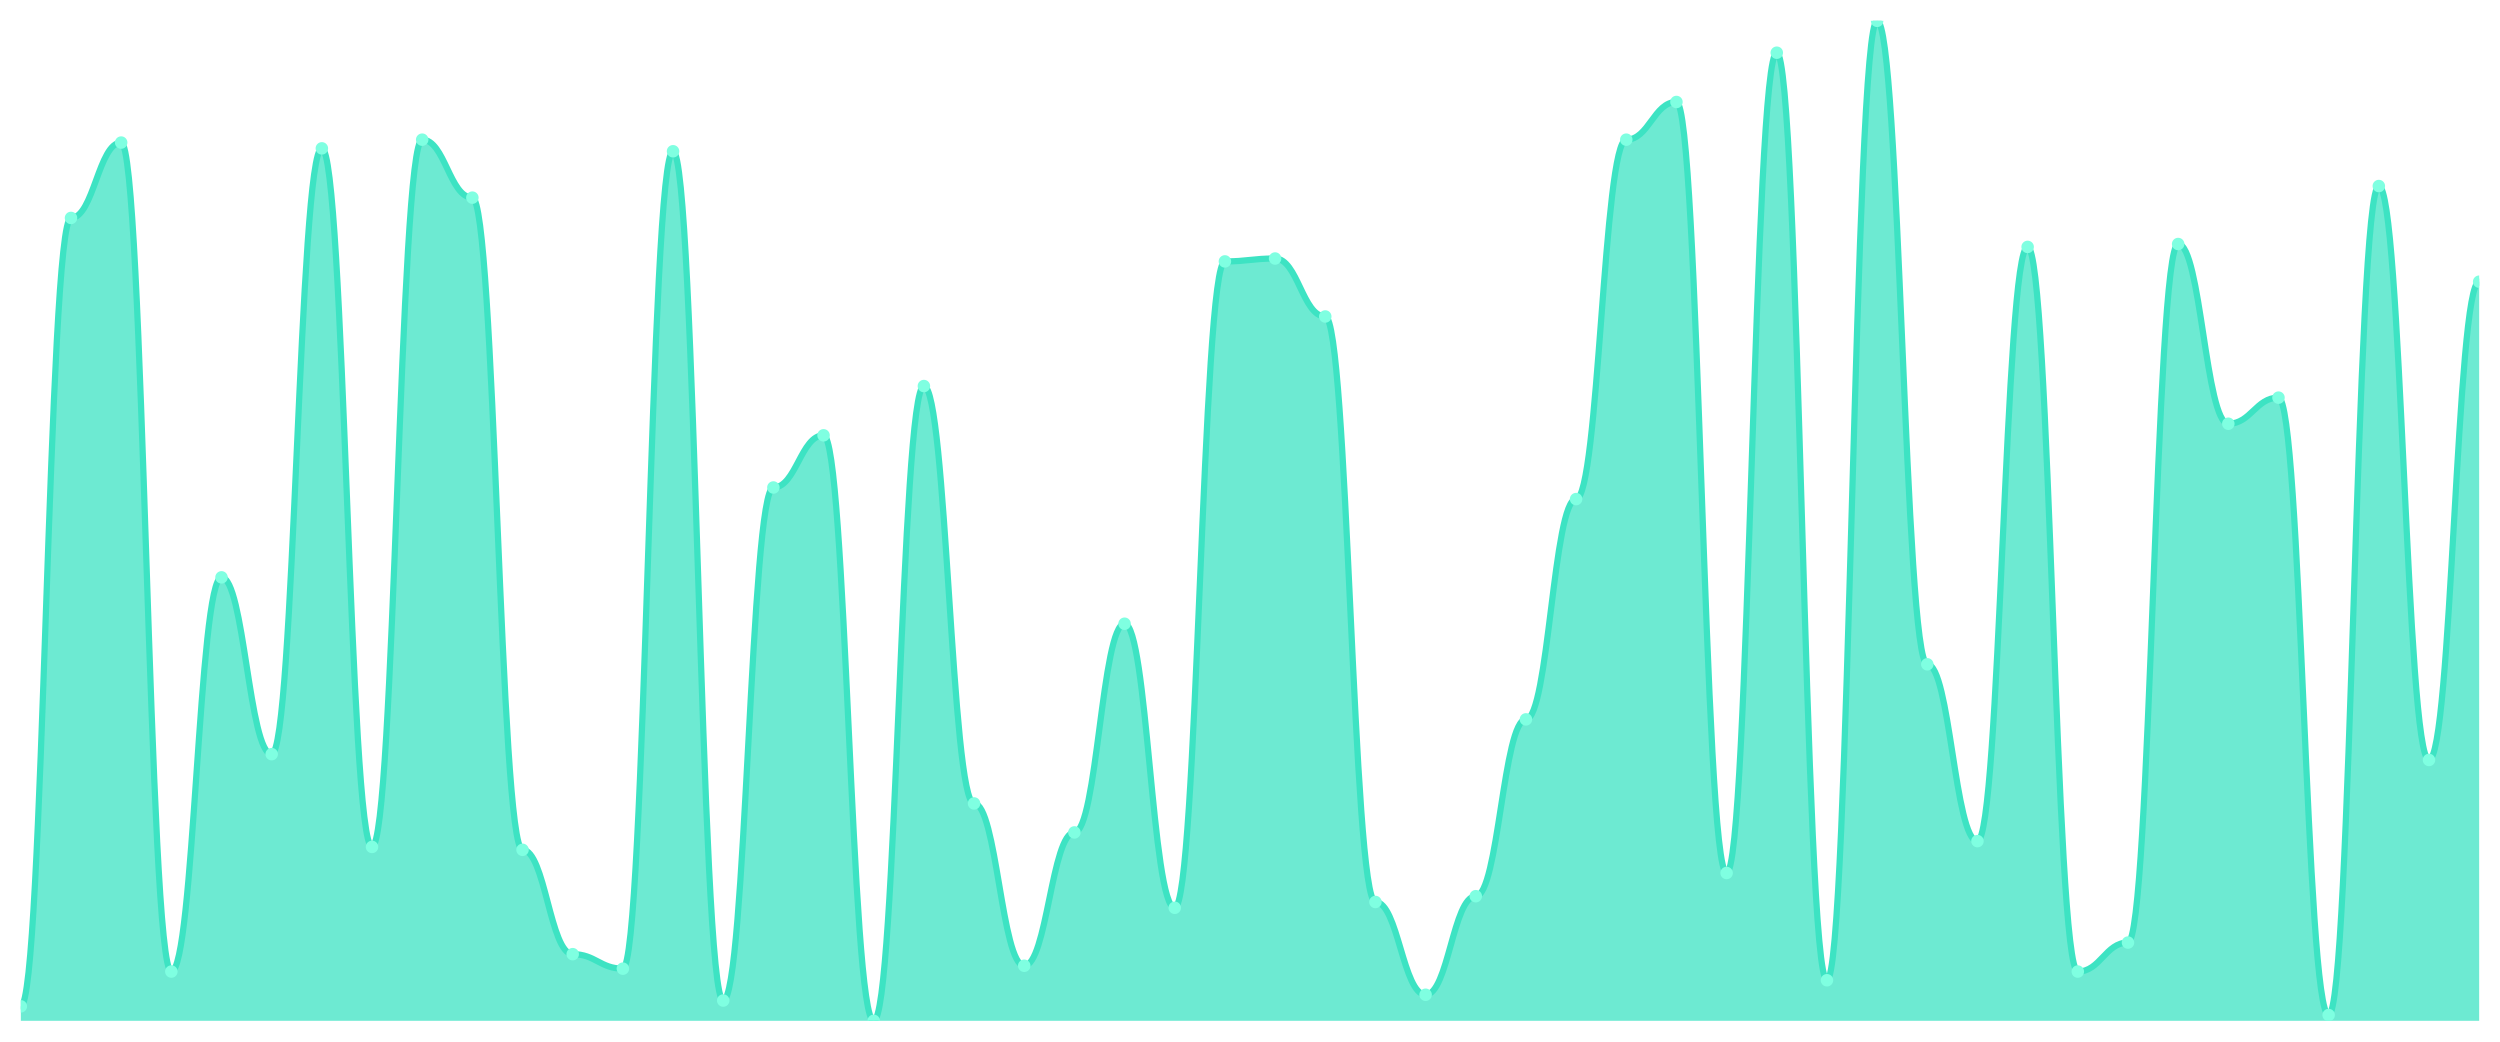
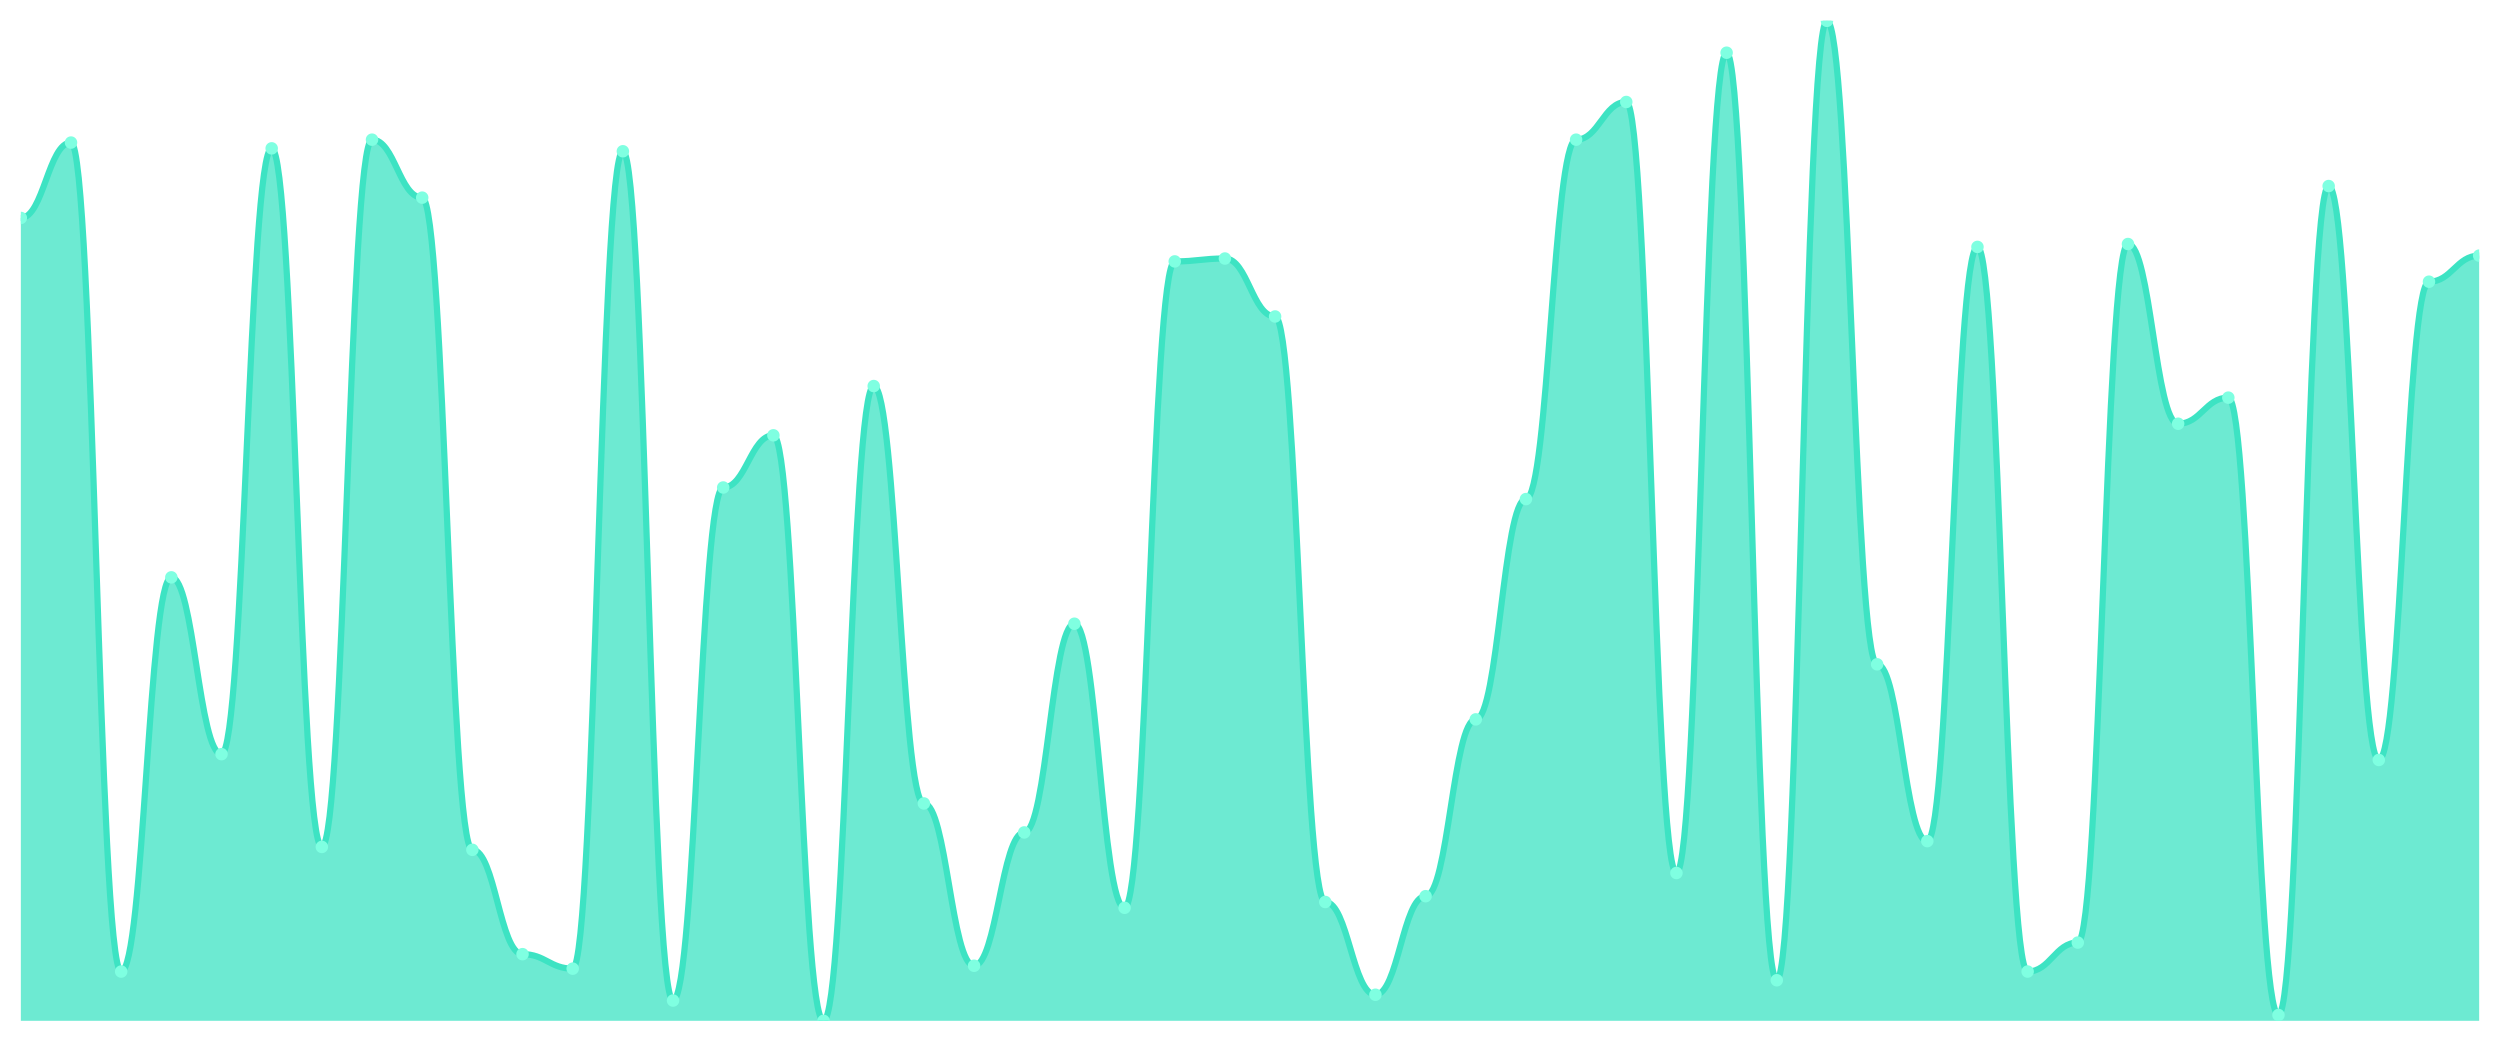
<svg xmlns="http://www.w3.org/2000/svg" viewBox="0 0 1200 500" width="1200" height="500">
  <defs>
    <clipPath id="c">
      <rect x="10" y="10" width="1180" height="480" />
    </clipPath>
  </defs>
  <rect width="1200" height="500" fill="none" />
  <g clip-path="url(#c)">
-     <path d="M 10,490 L 10,483.043 C 20.837,483.043 23.245,104.609 34.082,104.609 C 44.918,104.609 47.327,68.435 58.163,68.435 C 69,68.435 71.408,466.348 82.245,466.348 C 93.082,466.348 95.49,277.13 106.327,277.13 C 117.163,277.13 119.571,362 130.408,362 C 141.245,362 143.653,71.217 154.49,71.217 C 165.327,71.217 167.735,406.522 178.571,406.522 C 189.408,406.522 191.816,67.043 202.653,67.043 C 213.49,67.043 215.898,94.87 226.735,94.87 C 237.571,94.87 239.98,407.913 250.816,407.913 C 261.653,407.913 264.061,458 274.898,458 C 285.735,458 288.143,464.957 298.98,464.957 C 309.816,464.957 312.224,72.609 323.061,72.609 C 333.898,72.609 336.306,480.261 347.143,480.261 C 357.98,480.261 360.388,234 371.224,234 C 382.061,234 384.469,208.957 395.306,208.957 C 406.143,208.957 408.551,490 419.388,490 C 430.224,490 432.633,185.304 443.469,185.304 C 454.306,185.304 456.714,385.652 467.551,385.652 C 478.388,385.652 480.796,463.565 491.633,463.565 C 502.469,463.565 504.878,399.565 515.714,399.565 C 526.551,399.565 528.959,299.391 539.796,299.391 C 550.633,299.391 553.041,435.739 563.878,435.739 C 574.714,435.739 577.122,125.478 587.959,125.478 C 598.796,125.478 601.204,124.087 612.041,124.087 C 622.878,124.087 625.286,151.913 636.122,151.913 C 646.959,151.913 649.367,432.957 660.204,432.957 C 671.041,432.957 673.449,477.478 684.286,477.478 C 695.122,477.478 697.531,430.174 708.367,430.174 C 719.204,430.174 721.612,345.304 732.449,345.304 C 743.286,345.304 745.694,239.565 756.531,239.565 C 767.367,239.565 769.776,67.043 780.612,67.043 C 791.449,67.043 793.857,48.957 804.694,48.957 C 815.531,48.957 817.939,419.043 828.776,419.043 C 839.612,419.043 842.02,25.304 852.857,25.304 C 863.694,25.304 866.102,470.522 876.939,470.522 C 887.776,470.522 890.184,10 901.02,10 C 911.857,10 914.265,318.87 925.102,318.87 C 935.939,318.87 938.347,403.739 949.184,403.739 C 960.02,403.739 962.429,118.522 973.265,118.522 C 984.102,118.522 986.51,466.348 997.347,466.348 C 1008.184,466.348 1010.592,452.435 1021.429,452.435 C 1032.265,452.435 1034.673,117.13 1045.51,117.13 C 1056.347,117.13 1058.755,203.391 1069.592,203.391 C 1080.429,203.391 1082.837,190.87 1093.673,190.87 C 1104.51,190.87 1106.918,487.217 1117.755,487.217 C 1128.592,487.217 1131,89.304 1141.837,89.304 C 1152.673,89.304 1155.082,364.783 1165.918,364.783 C 1176.755,364.783 1179.163,135.217 1190,135.217 L 1190,490 Z" fill="rgba(61,227,195,0.75)" />
-     <path d="M 10,483.043 C 20.837,483.043 23.245,104.609 34.082,104.609 C 44.918,104.609 47.327,68.435 58.163,68.435 C 69,68.435 71.408,466.348 82.245,466.348 C 93.082,466.348 95.49,277.13 106.327,277.13 C 117.163,277.13 119.571,362 130.408,362 C 141.245,362 143.653,71.217 154.49,71.217 C 165.327,71.217 167.735,406.522 178.571,406.522 C 189.408,406.522 191.816,67.043 202.653,67.043 C 213.49,67.043 215.898,94.87 226.735,94.87 C 237.571,94.87 239.98,407.913 250.816,407.913 C 261.653,407.913 264.061,458 274.898,458 C 285.735,458 288.143,464.957 298.98,464.957 C 309.816,464.957 312.224,72.609 323.061,72.609 C 333.898,72.609 336.306,480.261 347.143,480.261 C 357.98,480.261 360.388,234 371.224,234 C 382.061,234 384.469,208.957 395.306,208.957 C 406.143,208.957 408.551,490 419.388,490 C 430.224,490 432.633,185.304 443.469,185.304 C 454.306,185.304 456.714,385.652 467.551,385.652 C 478.388,385.652 480.796,463.565 491.633,463.565 C 502.469,463.565 504.878,399.565 515.714,399.565 C 526.551,399.565 528.959,299.391 539.796,299.391 C 550.633,299.391 553.041,435.739 563.878,435.739 C 574.714,435.739 577.122,125.478 587.959,125.478 C 598.796,125.478 601.204,124.087 612.041,124.087 C 622.878,124.087 625.286,151.913 636.122,151.913 C 646.959,151.913 649.367,432.957 660.204,432.957 C 671.041,432.957 673.449,477.478 684.286,477.478 C 695.122,477.478 697.531,430.174 708.367,430.174 C 719.204,430.174 721.612,345.304 732.449,345.304 C 743.286,345.304 745.694,239.565 756.531,239.565 C 767.367,239.565 769.776,67.043 780.612,67.043 C 791.449,67.043 793.857,48.957 804.694,48.957 C 815.531,48.957 817.939,419.043 828.776,419.043 C 839.612,419.043 842.02,25.304 852.857,25.304 C 863.694,25.304 866.102,470.522 876.939,470.522 C 887.776,470.522 890.184,10 901.02,10 C 911.857,10 914.265,318.87 925.102,318.87 C 935.939,318.87 938.347,403.739 949.184,403.739 C 960.02,403.739 962.429,118.522 973.265,118.522 C 984.102,118.522 986.51,466.348 997.347,466.348 C 1008.184,466.348 1010.592,452.435 1021.429,452.435 C 1032.265,452.435 1034.673,117.13 1045.51,117.13 C 1056.347,117.13 1058.755,203.391 1069.592,203.391 C 1080.429,203.391 1082.837,190.87 1093.673,190.87 C 1104.51,190.87 1106.918,487.217 1117.755,487.217 C 1128.592,487.217 1131,89.304 1141.837,89.304 C 1152.673,89.304 1155.082,364.783 1165.918,364.783 C 1176.755,364.783 1179.163,135.217 1190,135.217" fill="none" stroke="#3de3c3" stroke-width="3" stroke-linecap="round" stroke-linejoin="round" />
-     <circle cx="10" cy="483.043" r="3" fill="#7fffe1" />
-     <circle cx="34.082" cy="104.609" r="3" fill="#7fffe1" />
-     <circle cx="58.163" cy="68.435" r="3" fill="#7fffe1" />
-     <circle cx="82.245" cy="466.348" r="3" fill="#7fffe1" />
-     <circle cx="106.327" cy="277.13" r="3" fill="#7fffe1" />
-     <circle cx="130.408" cy="362" r="3" fill="#7fffe1" />
-     <circle cx="154.49" cy="71.217" r="3" fill="#7fffe1" />
-     <circle cx="178.571" cy="406.522" r="3" fill="#7fffe1" />
-     <circle cx="202.653" cy="67.043" r="3" fill="#7fffe1" />
-     <circle cx="226.735" cy="94.87" r="3" fill="#7fffe1" />
-     <circle cx="250.816" cy="407.913" r="3" fill="#7fffe1" />
-     <circle cx="274.898" cy="458" r="3" fill="#7fffe1" />
-     <circle cx="298.98" cy="464.957" r="3" fill="#7fffe1" />
-     <circle cx="323.061" cy="72.609" r="3" fill="#7fffe1" />
-     <circle cx="347.143" cy="480.261" r="3" fill="#7fffe1" />
-     <circle cx="371.224" cy="234" r="3" fill="#7fffe1" />
-     <circle cx="395.306" cy="208.957" r="3" fill="#7fffe1" />
-     <circle cx="419.388" cy="490" r="3" fill="#7fffe1" />
-     <circle cx="443.469" cy="185.304" r="3" fill="#7fffe1" />
-     <circle cx="467.551" cy="385.652" r="3" fill="#7fffe1" />
-     <circle cx="491.633" cy="463.565" r="3" fill="#7fffe1" />
-     <circle cx="515.714" cy="399.565" r="3" fill="#7fffe1" />
-     <circle cx="539.796" cy="299.391" r="3" fill="#7fffe1" />
-     <circle cx="563.878" cy="435.739" r="3" fill="#7fffe1" />
-     <circle cx="587.959" cy="125.478" r="3" fill="#7fffe1" />
-     <circle cx="612.041" cy="124.087" r="3" fill="#7fffe1" />
-     <circle cx="636.122" cy="151.913" r="3" fill="#7fffe1" />
-     <circle cx="660.204" cy="432.957" r="3" fill="#7fffe1" />
-     <circle cx="684.286" cy="477.478" r="3" fill="#7fffe1" />
-     <circle cx="708.367" cy="430.174" r="3" fill="#7fffe1" />
-     <circle cx="732.449" cy="345.304" r="3" fill="#7fffe1" />
-     <circle cx="756.531" cy="239.565" r="3" fill="#7fffe1" />
-     <circle cx="780.612" cy="67.043" r="3" fill="#7fffe1" />
-     <circle cx="804.694" cy="48.957" r="3" fill="#7fffe1" />
-     <circle cx="828.776" cy="419.043" r="3" fill="#7fffe1" />
-     <circle cx="852.857" cy="25.304" r="3" fill="#7fffe1" />
-     <circle cx="876.939" cy="470.522" r="3" fill="#7fffe1" />
-     <circle cx="901.02" cy="10" r="3" fill="#7fffe1" />
-     <circle cx="925.102" cy="318.87" r="3" fill="#7fffe1" />
-     <circle cx="949.184" cy="403.739" r="3" fill="#7fffe1" />
-     <circle cx="973.265" cy="118.522" r="3" fill="#7fffe1" />
-     <circle cx="997.347" cy="466.348" r="3" fill="#7fffe1" />
-     <circle cx="1021.429" cy="452.435" r="3" fill="#7fffe1" />
-     <circle cx="1045.51" cy="117.13" r="3" fill="#7fffe1" />
-     <circle cx="1069.592" cy="203.391" r="3" fill="#7fffe1" />
-     <circle cx="1093.673" cy="190.87" r="3" fill="#7fffe1" />
-     <circle cx="1117.755" cy="487.217" r="3" fill="#7fffe1" />
-     <circle cx="1141.837" cy="89.304" r="3" fill="#7fffe1" />
-     <circle cx="1165.918" cy="364.783" r="3" fill="#7fffe1" />
-     <circle cx="1190" cy="135.217" r="3" fill="#7fffe1" />
+     <path d="M 10,490 L 10,104.609 C 20.837,104.609 23.245,68.435 34.082,68.435 C 44.918,68.435 47.327,466.348 58.163,466.348 C 69,466.348 71.408,277.13 82.245,277.13 C 93.082,277.13 95.49,362 106.327,362 C 117.163,362 119.571,71.217 130.408,71.217 C 141.245,71.217 143.653,406.522 154.49,406.522 C 165.327,406.522 167.735,67.043 178.571,67.043 C 189.408,67.043 191.816,94.87 202.653,94.87 C 213.49,94.87 215.898,407.913 226.735,407.913 C 237.571,407.913 239.98,458 250.816,458 C 261.653,458 264.061,464.957 274.898,464.957 C 285.735,464.957 288.143,72.609 298.98,72.609 C 309.816,72.609 312.224,480.261 323.061,480.261 C 333.898,480.261 336.306,234 347.143,234 C 357.98,234 360.388,208.957 371.224,208.957 C 382.061,208.957 384.469,490 395.306,490 C 406.143,490 408.551,185.304 419.388,185.304 C 430.224,185.304 432.633,385.652 443.469,385.652 C 454.306,385.652 456.714,463.565 467.551,463.565 C 478.388,463.565 480.796,399.565 491.633,399.565 C 502.469,399.565 504.878,299.391 515.714,299.391 C 526.551,299.391 528.959,435.739 539.796,435.739 C 550.633,435.739 553.041,125.478 563.878,125.478 C 574.714,125.478 577.122,124.087 587.959,124.087 C 598.796,124.087 601.204,151.913 612.041,151.913 C 622.878,151.913 625.286,432.957 636.122,432.957 C 646.959,432.957 649.367,477.478 660.204,477.478 C 671.041,477.478 673.449,430.174 684.286,430.174 C 695.122,430.174 697.531,345.304 708.367,345.304 C 719.204,345.304 721.612,239.565 732.449,239.565 C 743.286,239.565 745.694,67.043 756.531,67.043 C 767.367,67.043 769.776,48.957 780.612,48.957 C 791.449,48.957 793.857,419.043 804.694,419.043 C 815.531,419.043 817.939,25.304 828.776,25.304 C 839.612,25.304 842.02,470.522 852.857,470.522 C 863.694,470.522 866.102,10 876.939,10 C 887.776,10 890.184,318.87 901.02,318.87 C 911.857,318.87 914.265,403.739 925.102,403.739 C 935.939,403.739 938.347,118.522 949.184,118.522 C 960.02,118.522 962.429,466.348 973.265,466.348 C 984.102,466.348 986.51,452.435 997.347,452.435 C 1008.184,452.435 1010.592,117.13 1021.429,117.13 C 1032.265,117.13 1034.673,203.391 1045.51,203.391 C 1056.347,203.391 1058.755,190.87 1069.592,190.87 C 1080.429,190.87 1082.837,487.217 1093.673,487.217 C 1104.51,487.217 1106.918,89.304 1117.755,89.304 C 1128.592,89.304 1131,364.783 1141.837,364.783 C 1152.673,364.783 1155.082,135.217 1165.918,135.217 C 1176.755,135.217 1179.163,122.696 1190,122.696 L 1190,490 Z" fill="rgba(61,227,195,0.75)" />
+     <path d="M 10,104.609 C 20.837,104.609 23.245,68.435 34.082,68.435 C 44.918,68.435 47.327,466.348 58.163,466.348 C 69,466.348 71.408,277.13 82.245,277.13 C 93.082,277.13 95.49,362 106.327,362 C 117.163,362 119.571,71.217 130.408,71.217 C 141.245,71.217 143.653,406.522 154.49,406.522 C 165.327,406.522 167.735,67.043 178.571,67.043 C 189.408,67.043 191.816,94.87 202.653,94.87 C 213.49,94.87 215.898,407.913 226.735,407.913 C 237.571,407.913 239.98,458 250.816,458 C 261.653,458 264.061,464.957 274.898,464.957 C 285.735,464.957 288.143,72.609 298.98,72.609 C 309.816,72.609 312.224,480.261 323.061,480.261 C 333.898,480.261 336.306,234 347.143,234 C 357.98,234 360.388,208.957 371.224,208.957 C 382.061,208.957 384.469,490 395.306,490 C 406.143,490 408.551,185.304 419.388,185.304 C 430.224,185.304 432.633,385.652 443.469,385.652 C 454.306,385.652 456.714,463.565 467.551,463.565 C 478.388,463.565 480.796,399.565 491.633,399.565 C 502.469,399.565 504.878,299.391 515.714,299.391 C 526.551,299.391 528.959,435.739 539.796,435.739 C 550.633,435.739 553.041,125.478 563.878,125.478 C 574.714,125.478 577.122,124.087 587.959,124.087 C 598.796,124.087 601.204,151.913 612.041,151.913 C 622.878,151.913 625.286,432.957 636.122,432.957 C 646.959,432.957 649.367,477.478 660.204,477.478 C 671.041,477.478 673.449,430.174 684.286,430.174 C 695.122,430.174 697.531,345.304 708.367,345.304 C 719.204,345.304 721.612,239.565 732.449,239.565 C 743.286,239.565 745.694,67.043 756.531,67.043 C 767.367,67.043 769.776,48.957 780.612,48.957 C 791.449,48.957 793.857,419.043 804.694,419.043 C 815.531,419.043 817.939,25.304 828.776,25.304 C 839.612,25.304 842.02,470.522 852.857,470.522 C 863.694,470.522 866.102,10 876.939,10 C 887.776,10 890.184,318.87 901.02,318.87 C 911.857,318.87 914.265,403.739 925.102,403.739 C 935.939,403.739 938.347,118.522 949.184,118.522 C 960.02,118.522 962.429,466.348 973.265,466.348 C 984.102,466.348 986.51,452.435 997.347,452.435 C 1008.184,452.435 1010.592,117.13 1021.429,117.13 C 1032.265,117.13 1034.673,203.391 1045.51,203.391 C 1056.347,203.391 1058.755,190.87 1069.592,190.87 C 1080.429,190.87 1082.837,487.217 1093.673,487.217 C 1104.51,487.217 1106.918,89.304 1117.755,89.304 C 1128.592,89.304 1131,364.783 1141.837,364.783 C 1152.673,364.783 1155.082,135.217 1165.918,135.217 C 1176.755,135.217 1179.163,122.696 1190,122.696" fill="none" stroke="#3de3c3" stroke-width="3" stroke-linecap="round" stroke-linejoin="round" />
+     <circle cx="10" cy="104.609" r="3" fill="#7fffe1" />
+     <circle cx="34.082" cy="68.435" r="3" fill="#7fffe1" />
+     <circle cx="58.163" cy="466.348" r="3" fill="#7fffe1" />
+     <circle cx="82.245" cy="277.13" r="3" fill="#7fffe1" />
+     <circle cx="106.327" cy="362" r="3" fill="#7fffe1" />
+     <circle cx="130.408" cy="71.217" r="3" fill="#7fffe1" />
+     <circle cx="154.49" cy="406.522" r="3" fill="#7fffe1" />
+     <circle cx="178.571" cy="67.043" r="3" fill="#7fffe1" />
+     <circle cx="202.653" cy="94.87" r="3" fill="#7fffe1" />
+     <circle cx="226.735" cy="407.913" r="3" fill="#7fffe1" />
+     <circle cx="250.816" cy="458" r="3" fill="#7fffe1" />
+     <circle cx="274.898" cy="464.957" r="3" fill="#7fffe1" />
+     <circle cx="298.98" cy="72.609" r="3" fill="#7fffe1" />
+     <circle cx="323.061" cy="480.261" r="3" fill="#7fffe1" />
+     <circle cx="347.143" cy="234" r="3" fill="#7fffe1" />
+     <circle cx="371.224" cy="208.957" r="3" fill="#7fffe1" />
+     <circle cx="395.306" cy="490" r="3" fill="#7fffe1" />
+     <circle cx="419.388" cy="185.304" r="3" fill="#7fffe1" />
+     <circle cx="443.469" cy="385.652" r="3" fill="#7fffe1" />
+     <circle cx="467.551" cy="463.565" r="3" fill="#7fffe1" />
+     <circle cx="491.633" cy="399.565" r="3" fill="#7fffe1" />
+     <circle cx="515.714" cy="299.391" r="3" fill="#7fffe1" />
+     <circle cx="539.796" cy="435.739" r="3" fill="#7fffe1" />
+     <circle cx="563.878" cy="125.478" r="3" fill="#7fffe1" />
+     <circle cx="587.959" cy="124.087" r="3" fill="#7fffe1" />
+     <circle cx="612.041" cy="151.913" r="3" fill="#7fffe1" />
+     <circle cx="636.122" cy="432.957" r="3" fill="#7fffe1" />
+     <circle cx="660.204" cy="477.478" r="3" fill="#7fffe1" />
+     <circle cx="684.286" cy="430.174" r="3" fill="#7fffe1" />
+     <circle cx="708.367" cy="345.304" r="3" fill="#7fffe1" />
+     <circle cx="732.449" cy="239.565" r="3" fill="#7fffe1" />
+     <circle cx="756.531" cy="67.043" r="3" fill="#7fffe1" />
+     <circle cx="780.612" cy="48.957" r="3" fill="#7fffe1" />
+     <circle cx="804.694" cy="419.043" r="3" fill="#7fffe1" />
+     <circle cx="828.776" cy="25.304" r="3" fill="#7fffe1" />
+     <circle cx="852.857" cy="470.522" r="3" fill="#7fffe1" />
+     <circle cx="876.939" cy="10" r="3" fill="#7fffe1" />
+     <circle cx="901.02" cy="318.87" r="3" fill="#7fffe1" />
+     <circle cx="925.102" cy="403.739" r="3" fill="#7fffe1" />
+     <circle cx="949.184" cy="118.522" r="3" fill="#7fffe1" />
+     <circle cx="973.265" cy="466.348" r="3" fill="#7fffe1" />
+     <circle cx="997.347" cy="452.435" r="3" fill="#7fffe1" />
+     <circle cx="1021.429" cy="117.13" r="3" fill="#7fffe1" />
+     <circle cx="1045.51" cy="203.391" r="3" fill="#7fffe1" />
+     <circle cx="1069.592" cy="190.87" r="3" fill="#7fffe1" />
+     <circle cx="1093.673" cy="487.217" r="3" fill="#7fffe1" />
+     <circle cx="1117.755" cy="89.304" r="3" fill="#7fffe1" />
+     <circle cx="1141.837" cy="364.783" r="3" fill="#7fffe1" />
+     <circle cx="1165.918" cy="135.217" r="3" fill="#7fffe1" />
+     <circle cx="1190" cy="122.696" r="3" fill="#7fffe1" />
  </g>
</svg>
